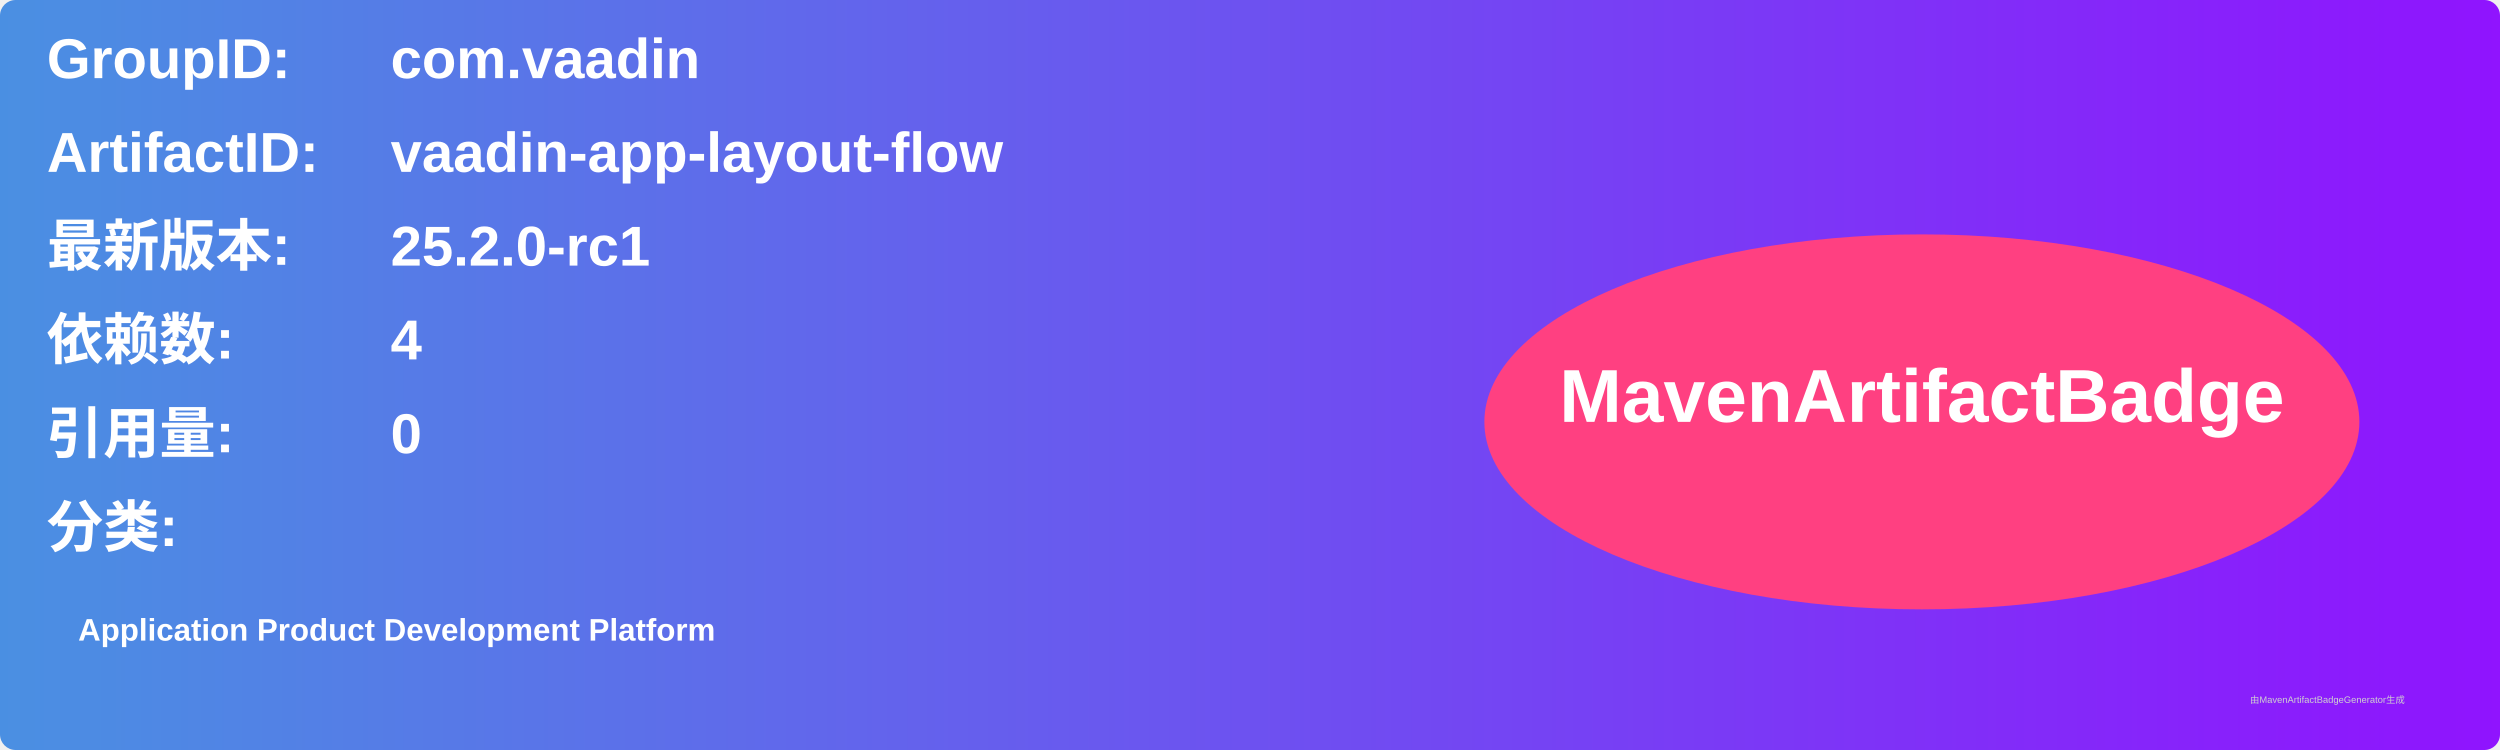
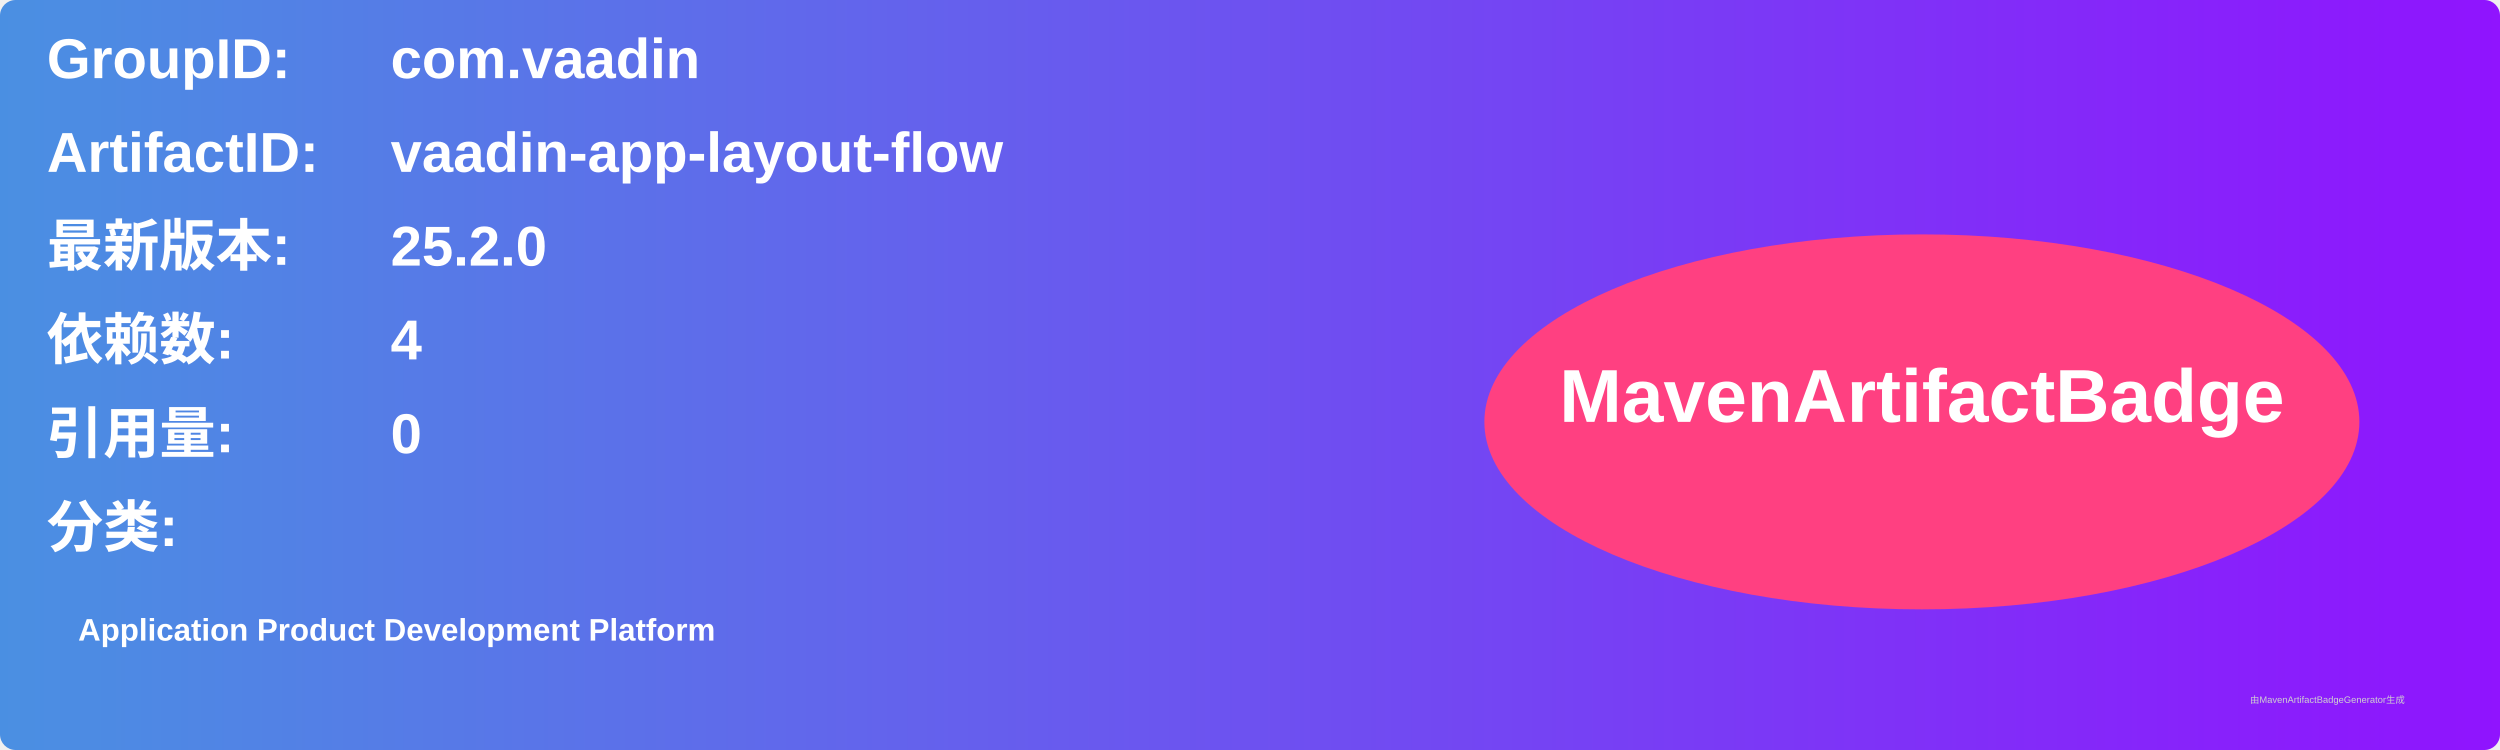
<svg xmlns="http://www.w3.org/2000/svg" width="800" height="240" viewBox="0 0 800 240">
  <linearGradient id="grad" x1="0%" y1="0%" x2="100%" y2="0%">
    <stop offset="0%" stop-color="#4a90e2" />
    <stop offset="100%" stop-color="#9013fe" />
  </linearGradient>
  <rect width="100%" height="100%" rx="5" ry="5" fill="url(#grad)" />
  <g transform="translate(15, 15)">
    <text x="0" y="10" font-family="Arial" font-size="18" fill="white" font-weight="bold" width="260">GroupID:</text>
    <text x="110" y="10" font-family="Arial" font-size="18" fill="white" font-weight="bold" width="460">com.vaadin</text>
    <text x="0" y="40" font-family="Arial" font-size="18" fill="white" font-weight="bold" width="260">ArtifactID:</text>
    <text x="110" y="40" font-family="Arial" font-size="18" fill="white" font-weight="bold" width="460">vaadin-app-layout-flow</text>
    <text x="0" y="70" font-family="Arial" font-size="18" fill="white" font-weight="bold">最新版本:</text>
    <text x="110" y="70" font-family="Arial" font-size="18" fill="white" font-weight="bold">
-       <tspan font-weight="bold">25.2.0-rc1</tspan>
+       <tspan font-weight="bold">25.2.0</tspan>
    </text>
    <text x="0" y="100" font-family="Arial" font-size="18" fill="white" font-weight="bold">依赖数: </text>
    <text x="110" y="100" font-family="Arial" font-size="18" fill="white">
      <tspan font-weight="bold">4</tspan>
    </text>
    <text x="0" y="130" font-family="Arial" font-size="18" fill="white" font-weight="bold">引用量: </text>
    <text x="110" y="130" font-family="Arial" font-size="18" fill="white">
      <tspan font-weight="bold">0</tspan>
    </text>
    <text x="0" y="160" font-family="Arial" font-size="18" fill="white" font-weight="bold">分类:</text>
    <text x="10" y="190" font-family="Arial" font-size="10" fill="white">
      <tspan font-weight="bold">Application Product Development Platform</tspan>
    </text>
    <ellipse cx="600" cy="120" rx="140" ry="60" fill="#ff4081" />
    <text x="600" y="120" text-anchor="middle" font-family="Arial" font-size="24" fill="white" font-weight="bold">MavenArtifactBadge</text>
  </g>
  <text x="720" y="225" font-family="Arial" font-size="3" fill="#d0d0d0">由MavenArtifactBadgeGenerator生成</text>
</svg>
